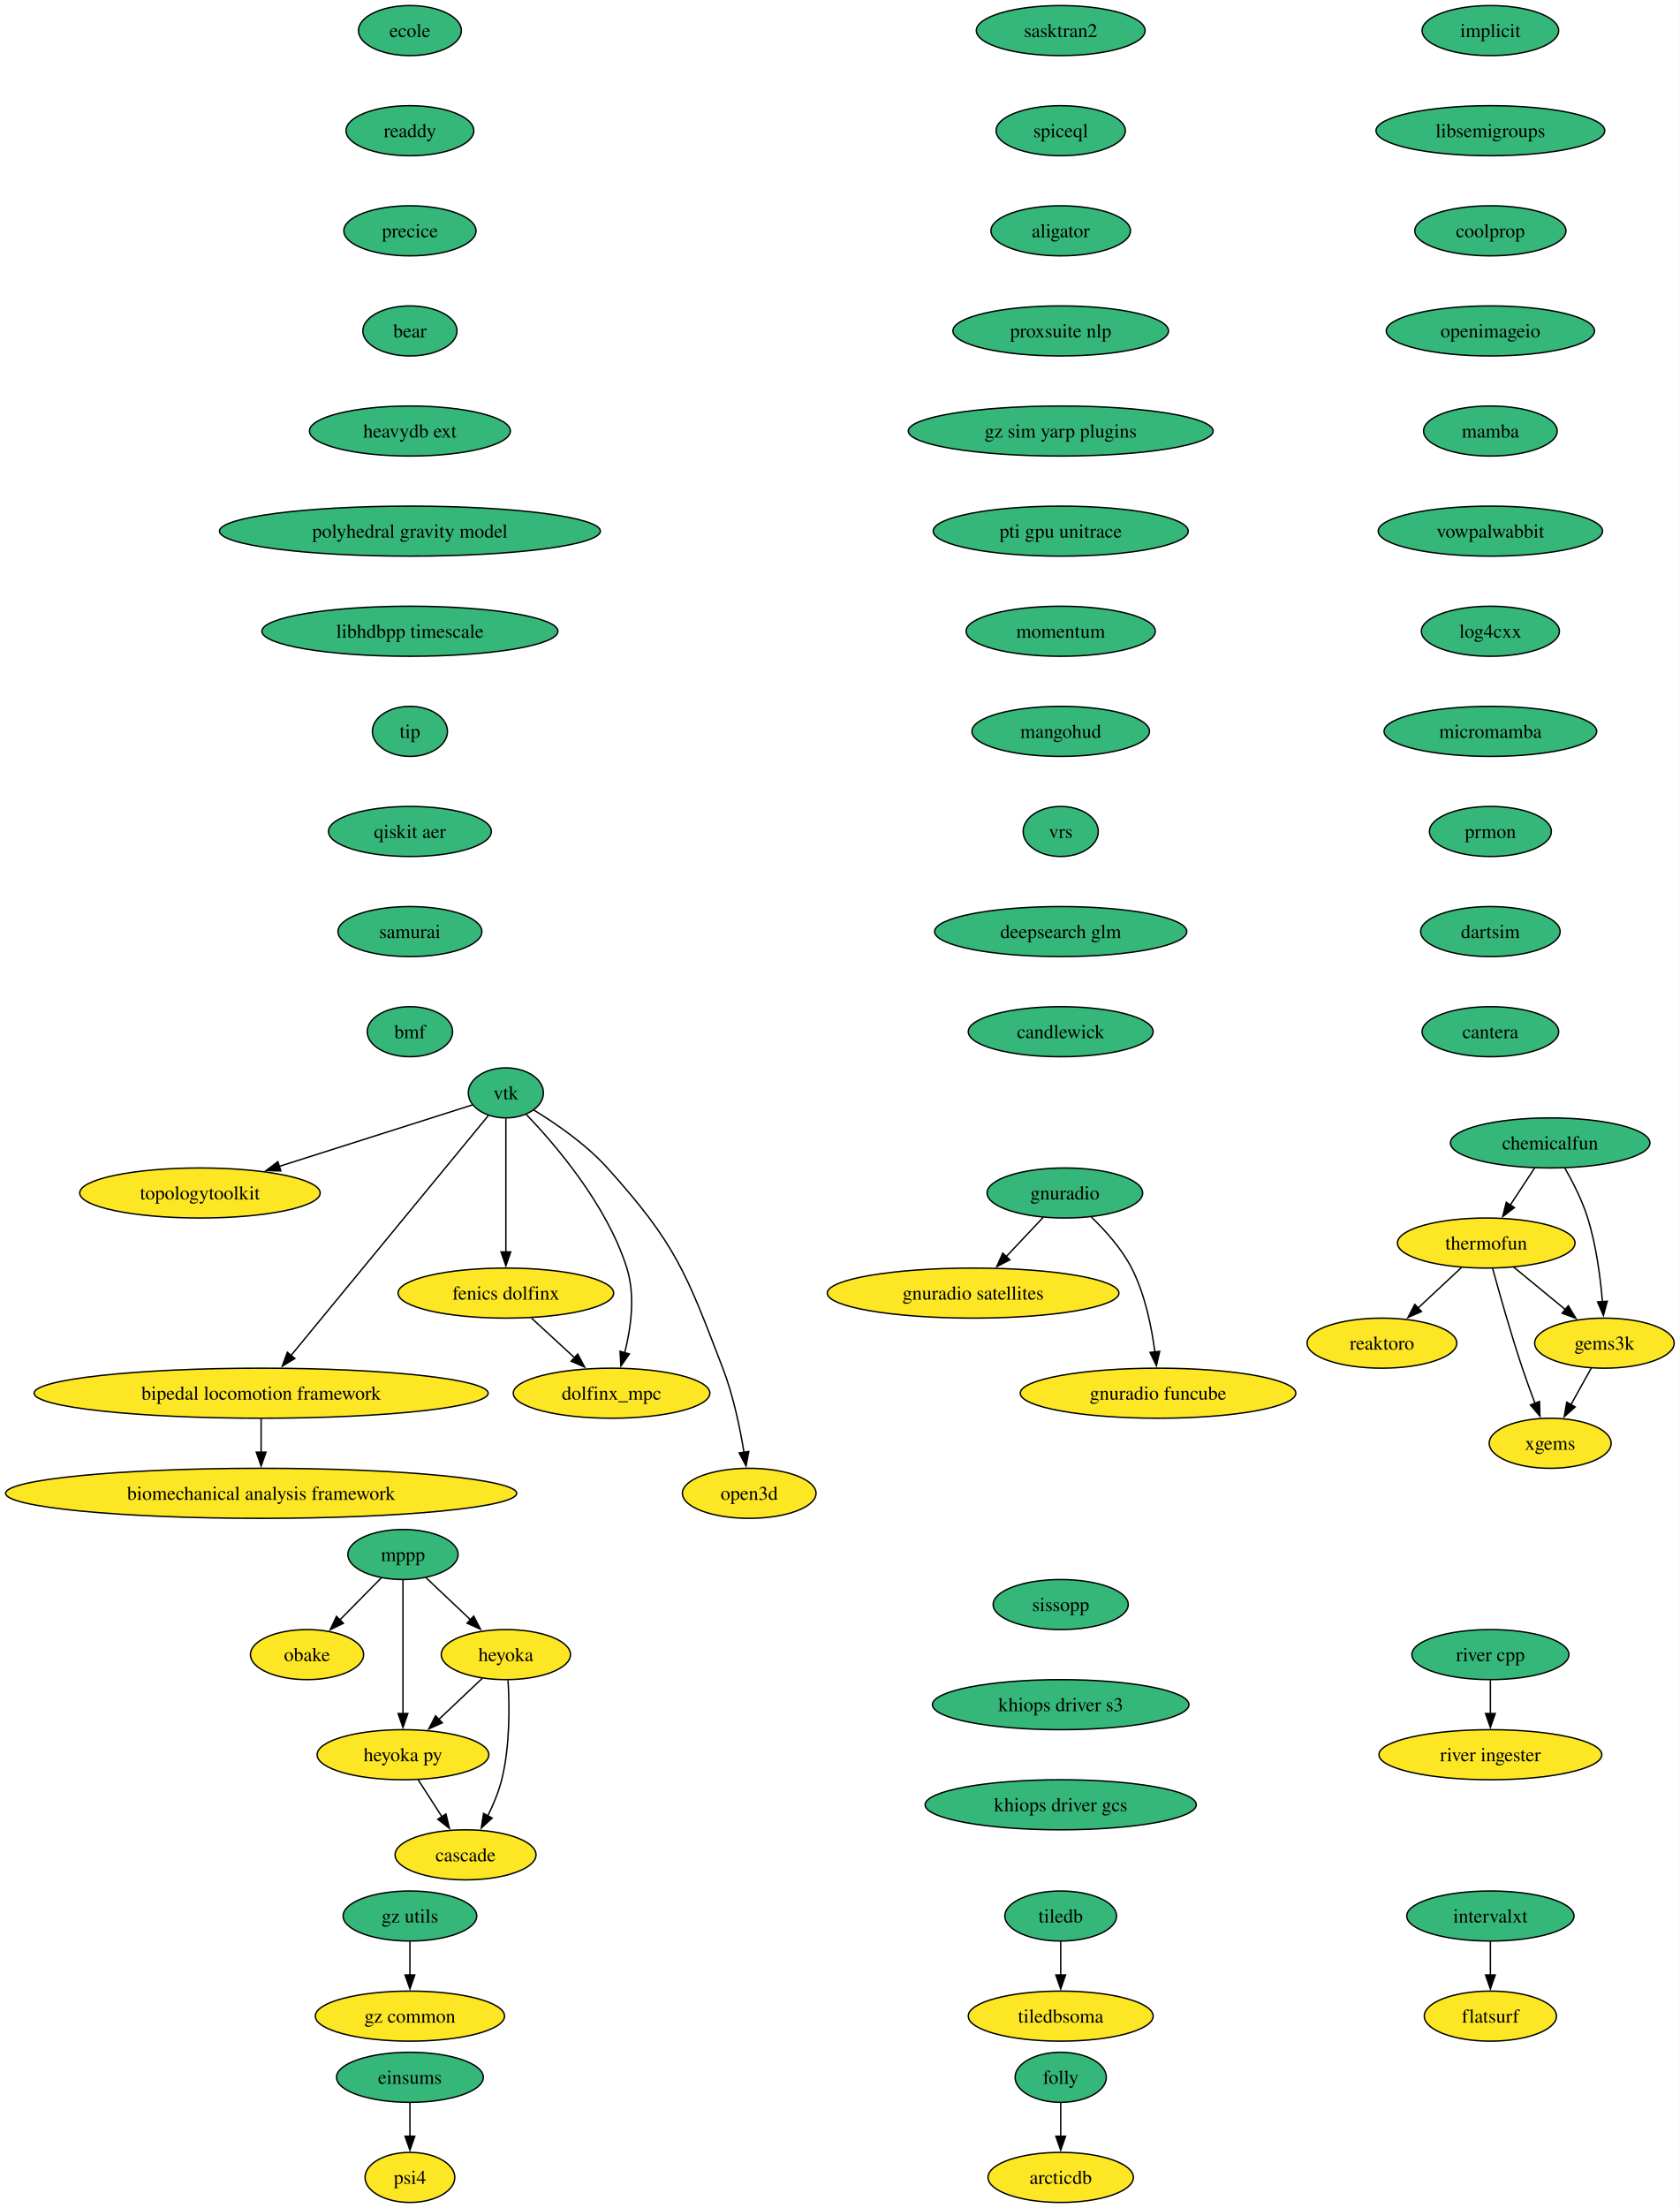
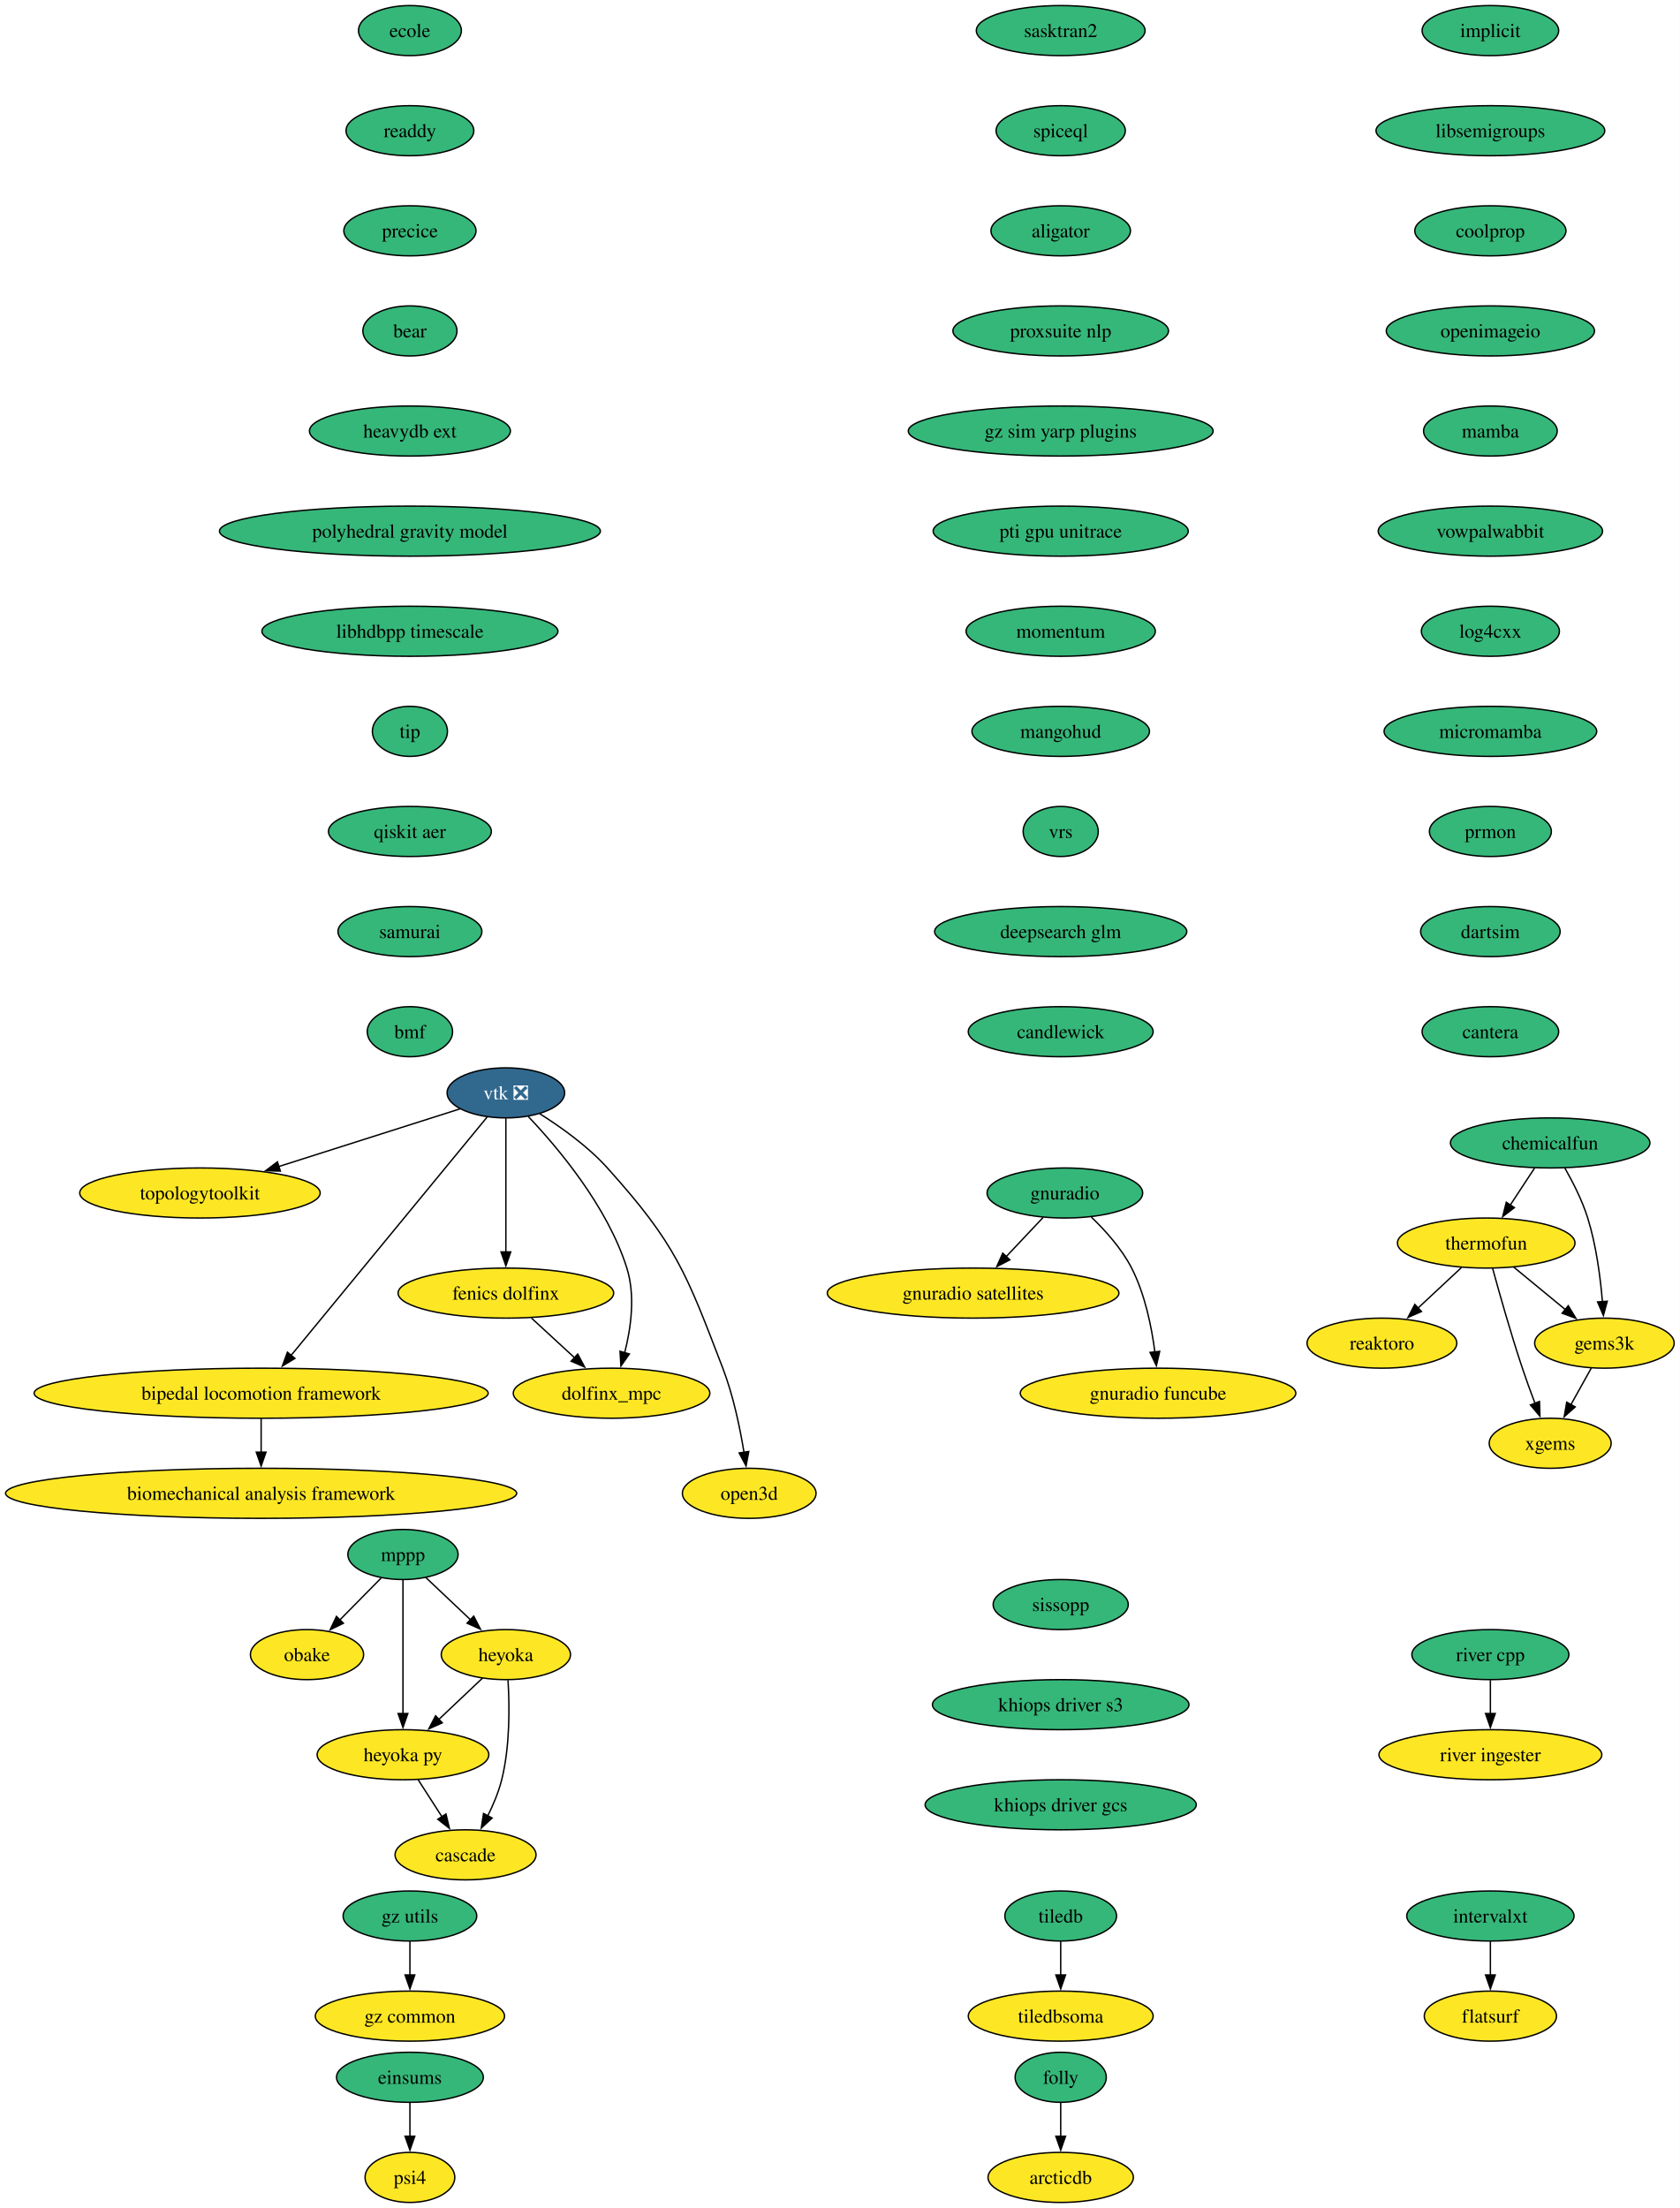
<svg xmlns="http://www.w3.org/2000/svg" xmlns:xlink="http://www.w3.org/1999/xlink" width="1208pt" height="1588pt" viewBox="0.00 0.00 1208.00 1588.00">
  <g id="graph0" class="graph" transform="scale(1 1) rotate(0) translate(4 1584)">
    <polygon fill="white" stroke="none" points="-4,4 -4,-1584 1203.94,-1584 1203.94,4 -4,4" />
    <g id="node1" class="node">
      <g id="a_node1">
        <a xlink:href="https://github.com/conda-forge/implicit-feedstock" xlink:title="implicit">
          <ellipse fill="#35b779" stroke="black" cx="1067.79" cy="-1562" rx="49.1" ry="18" />
          <text xml:space="preserve" text-anchor="middle" x="1067.79" y="-1557.33" font-family="Times,serif" font-size="14.00">implicit</text>
        </a>
      </g>
    </g>
    <g id="node2" class="node">
      <g id="a_node2">
        <a xlink:href="https://github.com/conda-forge/libsemigroups-feedstock" xlink:title="libsemigroups">
          <ellipse fill="#35b779" stroke="black" cx="1067.79" cy="-1490" rx="82.25" ry="18" />
          <text xml:space="preserve" text-anchor="middle" x="1067.79" y="-1485.33" font-family="Times,serif" font-size="14.00">libsemigroups</text>
        </a>
      </g>
    </g>
    <g id="node3" class="node">
      <g id="a_node3">
        <a xlink:href="https://github.com/conda-forge/coolprop-feedstock" xlink:title="coolprop">
          <ellipse fill="#35b779" stroke="black" cx="1067.79" cy="-1418" rx="54.36" ry="18" />
          <text xml:space="preserve" text-anchor="middle" x="1067.79" y="-1413.33" font-family="Times,serif" font-size="14.00">coolprop</text>
        </a>
      </g>
    </g>
    <g id="node18" class="node">
      <g id="a_node18">
        <a xlink:href="https://github.com/conda-forge/openimageio-feedstock" xlink:title="openimageio">
          <ellipse fill="#35b779" stroke="black" cx="1067.79" cy="-1346" rx="74.88" ry="18" />
          <text xml:space="preserve" text-anchor="middle" x="1067.79" y="-1341.33" font-family="Times,serif" font-size="14.00">openimageio</text>
        </a>
      </g>
    </g>
    <g id="node4" class="node">
      <g id="a_node4">
        <a xlink:href="https://github.com/conda-forge/mppp-feedstock" xlink:title="mppp">
          <ellipse fill="#35b779" stroke="black" cx="285.79" cy="-466" rx="39.63" ry="18" />
          <text xml:space="preserve" text-anchor="middle" x="285.79" y="-461.32" font-family="Times,serif" font-size="14.00">mppp</text>
        </a>
      </g>
    </g>
    <g id="node5" class="node">
      <g id="a_node5">
        <a xlink:href="https://github.com/conda-forge/obake-feedstock" xlink:title="obake">
          <ellipse fill="#fde725" stroke="black" cx="216.79" cy="-394" rx="40.69" ry="18" />
          <text xml:space="preserve" text-anchor="middle" x="216.79" y="-389.32" font-family="Times,serif" font-size="14.00">obake</text>
        </a>
      </g>
    </g>
    <g id="edge3" class="edge">
      <path fill="none" stroke="black" d="M270.13,-449.12C261.31,-440.17 250.12,-428.81 240.26,-418.81" />
      <polygon fill="black" stroke="black" points="242.96,-416.56 233.45,-411.9 237.97,-421.48 242.96,-416.56" />
    </g>
    <g id="node6" class="node">
      <g id="a_node6">
        <a xlink:href="https://github.com/conda-forge/heyoka-feedstock" xlink:title="heyoka">
          <ellipse fill="#fde725" stroke="black" cx="359.79" cy="-394" rx="46.47" ry="18" />
          <text xml:space="preserve" text-anchor="middle" x="359.79" y="-389.32" font-family="Times,serif" font-size="14.00">heyoka</text>
        </a>
      </g>
    </g>
    <g id="edge4" class="edge">
      <path fill="none" stroke="black" d="M302.21,-449.46C311.69,-440.5 323.8,-429.04 334.47,-418.95" />
      <polygon fill="black" stroke="black" points="336.68,-421.68 341.54,-412.26 331.87,-416.59 336.68,-421.68" />
    </g>
    <g id="node7" class="node">
      <g id="a_node7">
        <a xlink:href="https://github.com/conda-forge/heyoka.py-feedstock" xlink:title="heyoka py">
          <ellipse fill="#fde725" stroke="black" cx="285.79" cy="-322" rx="61.73" ry="18" />
          <text xml:space="preserve" text-anchor="middle" x="285.79" y="-317.32" font-family="Times,serif" font-size="14.00">heyoka py</text>
        </a>
      </g>
    </g>
    <g id="edge5" class="edge">
      <path fill="none" stroke="black" d="M285.79,-447.59C285.79,-423.61 285.79,-380.14 285.79,-351.42" />
      <polygon fill="black" stroke="black" points="289.29,-351.62 285.79,-341.62 282.29,-351.62 289.29,-351.62" />
    </g>
    <g id="edge6" class="edge">
      <path fill="none" stroke="black" d="M343,-377.12C333.73,-368.36 322.04,-357.29 311.64,-347.45" />
      <polygon fill="black" stroke="black" points="314.05,-344.92 304.38,-340.59 309.24,-350.01 314.05,-344.92" />
    </g>
    <g id="node8" class="node">
      <g id="a_node8">
        <a xlink:href="https://github.com/conda-forge/cascade-feedstock" xlink:title="cascade">
          <ellipse fill="#fde725" stroke="black" cx="330.79" cy="-250" rx="50.68" ry="18" />
          <text xml:space="preserve" text-anchor="middle" x="330.79" y="-245.32" font-family="Times,serif" font-size="14.00">cascade</text>
        </a>
      </g>
    </g>
    <g id="edge7" class="edge">
      <path fill="none" stroke="black" d="M361.33,-375.64C362.45,-357.48 362.86,-328.3 356.79,-304 354.58,-295.15 350.76,-286.05 346.72,-277.94" />
      <polygon fill="black" stroke="black" points="349.91,-276.47 342.11,-269.29 343.73,-279.76 349.91,-276.47" />
    </g>
    <g id="edge8" class="edge">
      <path fill="none" stroke="black" d="M296.68,-304.05C301.82,-296.06 308.08,-286.33 313.82,-277.4" />
      <polygon fill="black" stroke="black" points="316.71,-279.37 319.18,-269.06 310.82,-275.58 316.71,-279.37" />
    </g>
    <g id="node9" class="node">
      <g id="a_node9">
        <a xlink:href="https://github.com/conda-forge/tiledb-feedstock" xlink:title="tiledb">
          <ellipse fill="#35b779" stroke="black" cx="758.79" cy="-206" rx="40.16" ry="18" />
          <text xml:space="preserve" text-anchor="middle" x="758.79" y="-201.33" font-family="Times,serif" font-size="14.00">tiledb</text>
        </a>
      </g>
    </g>
    <g id="node10" class="node">
      <g id="a_node10">
        <a xlink:href="https://github.com/conda-forge/tiledbsoma-feedstock" xlink:title="tiledbsoma">
          <ellipse fill="#fde725" stroke="black" cx="758.79" cy="-134" rx="66.47" ry="18" />
          <text xml:space="preserve" text-anchor="middle" x="758.79" y="-129.32" font-family="Times,serif" font-size="14.00">tiledbsoma</text>
        </a>
      </g>
    </g>
    <g id="edge9" class="edge">
      <path fill="none" stroke="black" d="M758.79,-187.7C758.79,-180.41 758.79,-171.73 758.79,-163.54" />
      <polygon fill="black" stroke="black" points="762.29,-163.62 758.79,-153.62 755.29,-163.62 762.29,-163.62" />
    </g>
    <g id="node11" class="node">
      <g id="a_node11">
-         <a xlink:href="https://github.com/conda-forge/vtk-feedstock" xlink:title="vtk">
-           <ellipse fill="#35b779" stroke="black" cx="359.79" cy="-798" rx="27.01" ry="18" />
-           <text xml:space="preserve" text-anchor="middle" x="359.79" y="-793.33" font-family="Times,serif" font-size="14.00">vtk</text>
+         <a xlink:href="https://github.com/conda-forge/vtk-feedstock/pull/411" xlink:title="vtk ❎">
+           <ellipse fill="#31688e" stroke="black" cx="359.79" cy="-798" rx="42.26" ry="18" />
+           <text xml:space="preserve" text-anchor="middle" x="359.79" y="-793.33" font-family="Times,serif" font-size="14.00" fill="white">vtk ❎</text>
        </a>
      </g>
    </g>
    <g id="node12" class="node">
      <g id="a_node12">
        <a xlink:href="https://github.com/conda-forge/topologytoolkit-feedstock" xlink:title="topologytoolkit">
          <ellipse fill="#fde725" stroke="black" cx="139.79" cy="-726" rx="86.46" ry="18" />
          <text xml:space="preserve" text-anchor="middle" x="139.79" y="-721.33" font-family="Times,serif" font-size="14.00">topologytoolkit</text>
        </a>
      </g>
    </g>
    <g id="edge10" class="edge">
-       <path fill="none" stroke="black" d="M335.83,-789.38C302.7,-778.83 241.89,-759.49 196.75,-745.12" />
-       <polygon fill="black" stroke="black" points="197.96,-741.84 187.37,-742.14 195.84,-748.51 197.96,-741.84" />
+       <path fill="none" stroke="black" d="M326.85,-786.52C292.41,-775.56 237.71,-758.16 196.34,-744.99" />
+       <polygon fill="black" stroke="black" points="197.63,-741.73 187.04,-742.03 195.5,-748.4 197.63,-741.73" />
    </g>
    <g id="node13" class="node">
      <g id="a_node13">
        <a xlink:href="https://github.com/conda-forge/fenics-dolfinx-feedstock" xlink:title="fenics dolfinx">
          <ellipse fill="#fde725" stroke="black" cx="359.79" cy="-654" rx="77.52" ry="18" />
          <text xml:space="preserve" text-anchor="middle" x="359.79" y="-649.33" font-family="Times,serif" font-size="14.00">fenics dolfinx</text>
        </a>
      </g>
    </g>
    <g id="edge11" class="edge">
      <path fill="none" stroke="black" d="M359.79,-779.59C359.79,-755.61 359.79,-712.14 359.79,-683.42" />
      <polygon fill="black" stroke="black" points="363.29,-683.62 359.79,-673.62 356.29,-683.62 363.29,-683.62" />
    </g>
    <g id="node14" class="node">
      <g id="a_node14">
        <a xlink:href="https://github.com/conda-forge/bipedal-locomotion-framework-feedstock" xlink:title="bipedal locomotion framework">
          <ellipse fill="#fde725" stroke="black" cx="183.79" cy="-582" rx="163.27" ry="18" />
          <text xml:space="preserve" text-anchor="middle" x="183.79" y="-577.33" font-family="Times,serif" font-size="14.00">bipedal locomotion framework</text>
        </a>
      </g>
    </g>
    <g id="edge12" class="edge">
-       <path fill="none" stroke="black" d="M347.13,-781.61C317.27,-745.3 242.15,-653.96 205.11,-608.93" />
-       <polygon fill="black" stroke="black" points="208.04,-606.98 198.99,-601.48 202.64,-611.43 208.04,-606.98" />
+       <path fill="none" stroke="black" d="M346.27,-780.56C315.91,-743.65 242.11,-653.91 205.34,-609.21" />
+       <polygon fill="black" stroke="black" points="208.1,-607.05 199.05,-601.55 202.7,-611.5 208.1,-607.05" />
    </g>
    <g id="node15" class="node">
      <g id="a_node15">
        <a xlink:href="https://github.com/conda-forge/dolfinx_mpc-feedstock" xlink:title="dolfinx_mpc">
          <ellipse fill="#fde725" stroke="black" cx="435.79" cy="-582" rx="70.68" ry="18" />
          <text xml:space="preserve" text-anchor="middle" x="435.79" y="-577.33" font-family="Times,serif" font-size="14.00">dolfinx_mpc</text>
        </a>
      </g>
    </g>
    <g id="edge13" class="edge">
-       <path fill="none" stroke="black" d="M374.47,-782.5C395.32,-760.76 432.54,-717.41 446.79,-672 452.99,-652.23 449.77,-628.97 445.25,-611.18" />
+       <path fill="none" stroke="black" d="M375.88,-781.02C396.96,-758.83 432.86,-716.4 446.79,-672 452.99,-652.23 449.77,-628.97 445.25,-611.18" />
      <polygon fill="black" stroke="black" points="448.62,-610.23 442.51,-601.57 441.89,-612.15 448.62,-610.23" />
    </g>
    <g id="node16" class="node">
      <g id="a_node16">
        <a xlink:href="https://github.com/conda-forge/open3d-feedstock" xlink:title="open3d">
          <ellipse fill="#fde725" stroke="black" cx="534.79" cy="-510" rx="48.05" ry="18" />
          <text xml:space="preserve" text-anchor="middle" x="534.79" y="-505.32" font-family="Times,serif" font-size="14.00">open3d</text>
        </a>
      </g>
    </g>
    <g id="edge14" class="edge">
-       <path fill="none" stroke="black" d="M379.84,-785.66C395.6,-776.05 417.39,-761.11 432.79,-744 482.21,-689.09 489.31,-668.96 515.79,-600 523.29,-580.47 528.11,-557.32 531.02,-539.53" />
+       <path fill="none" stroke="black" d="M384.16,-782.99C399.41,-773.39 418.75,-759.6 432.79,-744 482.21,-689.09 489.31,-668.96 515.79,-600 523.29,-580.47 528.11,-557.32 531.02,-539.53" />
      <polygon fill="black" stroke="black" points="534.48,-540.09 532.52,-529.68 527.56,-539.04 534.48,-540.09" />
    </g>
    <g id="edge15" class="edge">
      <path fill="none" stroke="black" d="M378.19,-636.05C387.52,-627.46 399.03,-616.86 409.3,-607.4" />
      <polygon fill="black" stroke="black" points="411.46,-610.16 416.45,-600.81 406.72,-605.01 411.46,-610.16" />
    </g>
    <g id="node17" class="node">
      <g id="a_node17">
        <a xlink:href="https://github.com/conda-forge/biomechanical-analysis-framework-feedstock" xlink:title="biomechanical analysis framework">
          <ellipse fill="#fde725" stroke="black" cx="183.79" cy="-510" rx="183.79" ry="18" />
          <text xml:space="preserve" text-anchor="middle" x="183.79" y="-505.32" font-family="Times,serif" font-size="14.00">biomechanical analysis framework</text>
        </a>
      </g>
    </g>
    <g id="edge16" class="edge">
      <path fill="none" stroke="black" d="M183.79,-563.7C183.79,-556.41 183.79,-547.73 183.79,-539.54" />
      <polygon fill="black" stroke="black" points="187.29,-539.62 183.79,-529.62 180.29,-539.62 187.29,-539.62" />
    </g>
    <g id="node20" class="node">
      <g id="a_node20">
        <a xlink:href="https://github.com/conda-forge/mamba-feedstock" xlink:title="mamba">
          <ellipse fill="#35b779" stroke="black" cx="1067.79" cy="-1274" rx="48.05" ry="18" />
          <text xml:space="preserve" text-anchor="middle" x="1067.79" y="-1269.33" font-family="Times,serif" font-size="14.00">mamba</text>
        </a>
      </g>
    </g>
    <g id="node19" class="node">
      <g id="a_node19">
        <a xlink:href="https://github.com/conda-forge/reaktoro-feedstock" xlink:title="reaktoro">
          <ellipse fill="#fde725" stroke="black" cx="989.79" cy="-618" rx="53.84" ry="18" />
          <text xml:space="preserve" text-anchor="middle" x="989.79" y="-613.33" font-family="Times,serif" font-size="14.00">reaktoro</text>
        </a>
      </g>
    </g>
    <g id="node21" class="node">
      <g id="a_node21">
        <a xlink:href="https://github.com/conda-forge/vowpalwabbit-feedstock" xlink:title="vowpalwabbit">
          <ellipse fill="#35b779" stroke="black" cx="1067.79" cy="-1202" rx="80.67" ry="18" />
          <text xml:space="preserve" text-anchor="middle" x="1067.79" y="-1197.33" font-family="Times,serif" font-size="14.00">vowpalwabbit</text>
        </a>
      </g>
    </g>
    <g id="node25" class="node">
      <g id="a_node25">
        <a xlink:href="https://github.com/conda-forge/log4cxx-feedstock" xlink:title="log4cxx">
          <ellipse fill="#35b779" stroke="black" cx="1067.79" cy="-1130" rx="49.63" ry="18" />
          <text xml:space="preserve" text-anchor="middle" x="1067.79" y="-1125.33" font-family="Times,serif" font-size="14.00">log4cxx</text>
        </a>
      </g>
    </g>
    <g id="node22" class="node">
      <g id="a_node22">
        <a xlink:href="https://github.com/conda-forge/thermofun-feedstock" xlink:title="thermofun">
          <ellipse fill="#fde725" stroke="black" cx="1064.79" cy="-690" rx="63.84" ry="18" />
          <text xml:space="preserve" text-anchor="middle" x="1064.79" y="-685.33" font-family="Times,serif" font-size="14.00">thermofun</text>
        </a>
      </g>
    </g>
    <g id="edge20" class="edge">
      <path fill="none" stroke="black" d="M1047.01,-672.41C1037.67,-663.69 1026.05,-652.85 1015.72,-643.21" />
      <polygon fill="black" stroke="black" points="1018.24,-640.77 1008.54,-636.5 1013.46,-645.88 1018.24,-640.77" />
    </g>
    <g id="node23" class="node">
      <g id="a_node23">
        <a xlink:href="https://github.com/conda-forge/gems3k-feedstock" xlink:title="gems3k">
          <ellipse fill="#fde725" stroke="black" cx="1149.79" cy="-618" rx="50.16" ry="18" />
          <text xml:space="preserve" text-anchor="middle" x="1149.79" y="-613.33" font-family="Times,serif" font-size="14.00">gems3k</text>
        </a>
      </g>
    </g>
    <g id="edge21" class="edge">
      <path fill="none" stroke="black" d="M1084.5,-672.76C1095.52,-663.69 1109.45,-652.22 1121.6,-642.21" />
      <polygon fill="black" stroke="black" points="1123.81,-644.93 1129.3,-635.87 1119.36,-639.52 1123.81,-644.93" />
    </g>
    <g id="node24" class="node">
      <g id="a_node24">
        <a xlink:href="https://github.com/conda-forge/xgems-feedstock" xlink:title="xgems">
          <ellipse fill="#fde725" stroke="black" cx="1110.79" cy="-546" rx="43.84" ry="18" />
          <text xml:space="preserve" text-anchor="middle" x="1110.79" y="-541.33" font-family="Times,serif" font-size="14.00">xgems</text>
        </a>
      </g>
    </g>
    <g id="edge22" class="edge">
      <path fill="none" stroke="black" d="M1069.39,-671.82C1074.31,-653.8 1082.52,-624.73 1090.79,-600 1093.57,-591.66 1096.85,-582.69 1099.94,-574.54" />
      <polygon fill="black" stroke="black" points="1103.1,-576.07 1103.42,-565.48 1096.57,-573.56 1103.1,-576.07" />
    </g>
    <g id="edge23" class="edge">
      <path fill="none" stroke="black" d="M1140.35,-600.05C1135.94,-592.14 1130.59,-582.54 1125.66,-573.69" />
      <polygon fill="black" stroke="black" points="1128.8,-572.14 1120.88,-565.11 1122.69,-575.55 1128.8,-572.14" />
    </g>
    <g id="node26" class="node">
      <g id="a_node26">
        <a xlink:href="https://github.com/conda-forge/micromamba-feedstock" xlink:title="micromamba">
          <ellipse fill="#35b779" stroke="black" cx="1067.79" cy="-1058" rx="76.46" ry="18" />
          <text xml:space="preserve" text-anchor="middle" x="1067.79" y="-1053.33" font-family="Times,serif" font-size="14.00">micromamba</text>
        </a>
      </g>
    </g>
    <g id="node30" class="node">
      <g id="a_node30">
        <a xlink:href="https://github.com/conda-forge/prmon-feedstock" xlink:title="prmon">
          <ellipse fill="#35b779" stroke="black" cx="1067.79" cy="-986" rx="43.84" ry="18" />
          <text xml:space="preserve" text-anchor="middle" x="1067.79" y="-981.33" font-family="Times,serif" font-size="14.00">prmon</text>
        </a>
      </g>
    </g>
    <g id="node27" class="node">
      <g id="a_node27">
        <a xlink:href="https://github.com/conda-forge/gnuradio-feedstock" xlink:title="gnuradio">
          <ellipse fill="#35b779" stroke="black" cx="761.79" cy="-726" rx="55.94" ry="18" />
          <text xml:space="preserve" text-anchor="middle" x="761.79" y="-721.33" font-family="Times,serif" font-size="14.00">gnuradio</text>
        </a>
      </g>
    </g>
    <g id="node28" class="node">
      <g id="a_node28">
        <a xlink:href="https://github.com/conda-forge/gnuradio-satellites-feedstock" xlink:title="gnuradio satellites">
          <ellipse fill="#fde725" stroke="black" cx="695.79" cy="-654" rx="104.87" ry="18" />
          <text xml:space="preserve" text-anchor="middle" x="695.79" y="-649.33" font-family="Times,serif" font-size="14.00">gnuradio satellites</text>
        </a>
      </g>
    </g>
    <g id="edge26" class="edge">
      <path fill="none" stroke="black" d="M746.15,-708.41C738.21,-699.99 728.4,-689.58 719.55,-680.2" />
      <polygon fill="black" stroke="black" points="722.22,-677.93 712.81,-673.06 717.13,-682.73 722.22,-677.93" />
    </g>
    <g id="node29" class="node">
      <g id="a_node29">
        <a xlink:href="https://github.com/conda-forge/gnuradio-funcube-feedstock" xlink:title="gnuradio funcube">
          <ellipse fill="#fde725" stroke="black" cx="828.79" cy="-582" rx="99.08" ry="18" />
          <text xml:space="preserve" text-anchor="middle" x="828.79" y="-577.33" font-family="Times,serif" font-size="14.00">gnuradio funcube</text>
        </a>
      </g>
    </g>
    <g id="edge27" class="edge">
      <path fill="none" stroke="black" d="M780.84,-708.65C790.92,-698.98 802.66,-685.92 809.79,-672 819.43,-653.17 824.18,-629.69 826.52,-611.58" />
      <polygon fill="black" stroke="black" points="829.98,-612.11 827.6,-601.79 823.03,-611.35 829.98,-612.11" />
    </g>
    <g id="node31" class="node">
      <g id="a_node31">
        <a xlink:href="https://github.com/conda-forge/dartsim-feedstock" xlink:title="dartsim">
          <ellipse fill="#35b779" stroke="black" cx="1067.79" cy="-914" rx="50.16" ry="18" />
          <text xml:space="preserve" text-anchor="middle" x="1067.79" y="-909.33" font-family="Times,serif" font-size="14.00">dartsim</text>
        </a>
      </g>
    </g>
    <g id="node32" class="node">
      <g id="a_node32">
        <a xlink:href="https://github.com/conda-forge/cantera-feedstock" xlink:title="cantera">
          <ellipse fill="#35b779" stroke="black" cx="1067.79" cy="-842" rx="49.1" ry="18" />
          <text xml:space="preserve" text-anchor="middle" x="1067.79" y="-837.33" font-family="Times,serif" font-size="14.00">cantera</text>
        </a>
      </g>
    </g>
    <g id="node33" class="node">
      <g id="a_node33">
        <a xlink:href="https://github.com/conda-forge/ecole-feedstock" xlink:title="ecole">
          <ellipse fill="#35b779" stroke="black" cx="290.79" cy="-1562" rx="37" ry="18" />
          <text xml:space="preserve" text-anchor="middle" x="290.79" y="-1557.33" font-family="Times,serif" font-size="14.00">ecole</text>
        </a>
      </g>
    </g>
    <g id="node34" class="node">
      <g id="a_node34">
        <a xlink:href="https://github.com/conda-forge/readdy-feedstock" xlink:title="readdy">
          <ellipse fill="#35b779" stroke="black" cx="290.79" cy="-1490" rx="45.95" ry="18" />
          <text xml:space="preserve" text-anchor="middle" x="290.79" y="-1485.33" font-family="Times,serif" font-size="14.00">readdy</text>
        </a>
      </g>
    </g>
    <g id="node39" class="node">
      <g id="a_node39">
        <a xlink:href="https://github.com/conda-forge/precice-feedstock" xlink:title="precice">
          <ellipse fill="#35b779" stroke="black" cx="290.79" cy="-1418" rx="47.53" ry="18" />
          <text xml:space="preserve" text-anchor="middle" x="290.79" y="-1413.33" font-family="Times,serif" font-size="14.00">precice</text>
        </a>
      </g>
    </g>
    <g id="node35" class="node">
      <g id="a_node35">
        <a xlink:href="https://github.com/conda-forge/folly-feedstock" xlink:title="folly">
          <ellipse fill="#35b779" stroke="black" cx="758.79" cy="-90" rx="32.79" ry="18" />
          <text xml:space="preserve" text-anchor="middle" x="758.79" y="-85.33" font-family="Times,serif" font-size="14.00">folly</text>
        </a>
      </g>
    </g>
    <g id="node36" class="node">
      <g id="a_node36">
        <a xlink:href="https://github.com/conda-forge/arcticdb-feedstock" xlink:title="arcticdb">
          <ellipse fill="#fde725" stroke="black" cx="758.79" cy="-18" rx="52.26" ry="18" />
          <text xml:space="preserve" text-anchor="middle" x="758.79" y="-13.32" font-family="Times,serif" font-size="14.00">arcticdb</text>
        </a>
      </g>
    </g>
    <g id="edge32" class="edge">
      <path fill="none" stroke="black" d="M758.79,-71.7C758.79,-64.41 758.79,-55.73 758.79,-47.54" />
      <polygon fill="black" stroke="black" points="762.29,-47.62 758.79,-37.62 755.29,-47.62 762.29,-47.62" />
    </g>
    <g id="node37" class="node">
      <g id="a_node37">
        <a xlink:href="https://github.com/conda-forge/intervalxt-feedstock" xlink:title="intervalxt">
          <ellipse fill="#35b779" stroke="black" cx="1067.79" cy="-206" rx="60.15" ry="18" />
          <text xml:space="preserve" text-anchor="middle" x="1067.79" y="-201.33" font-family="Times,serif" font-size="14.00">intervalxt</text>
        </a>
      </g>
    </g>
    <g id="node38" class="node">
      <g id="a_node38">
        <a xlink:href="https://github.com/conda-forge/flatsurf-feedstock" xlink:title="flatsurf">
          <ellipse fill="#fde725" stroke="black" cx="1067.79" cy="-134" rx="47.53" ry="18" />
          <text xml:space="preserve" text-anchor="middle" x="1067.79" y="-129.32" font-family="Times,serif" font-size="14.00">flatsurf</text>
        </a>
      </g>
    </g>
    <g id="edge33" class="edge">
      <path fill="none" stroke="black" d="M1067.79,-187.7C1067.79,-180.41 1067.79,-171.73 1067.79,-163.54" />
      <polygon fill="black" stroke="black" points="1071.29,-163.62 1067.79,-153.62 1064.29,-163.62 1071.29,-163.62" />
    </g>
    <g id="node40" class="node">
      <g id="a_node40">
        <a xlink:href="https://github.com/conda-forge/bear-feedstock" xlink:title="bear">
          <ellipse fill="#35b779" stroke="black" cx="290.79" cy="-1346" rx="33.85" ry="18" />
          <text xml:space="preserve" text-anchor="middle" x="290.79" y="-1341.33" font-family="Times,serif" font-size="14.00">bear</text>
        </a>
      </g>
    </g>
    <g id="node41" class="node">
      <g id="a_node41">
        <a xlink:href="https://github.com/conda-forge/heavydb-ext-feedstock" xlink:title="heavydb ext">
          <ellipse fill="#35b779" stroke="black" cx="290.79" cy="-1274" rx="72.25" ry="18" />
          <text xml:space="preserve" text-anchor="middle" x="290.79" y="-1269.33" font-family="Times,serif" font-size="14.00">heavydb ext</text>
        </a>
      </g>
    </g>
    <g id="node45" class="node">
      <g id="a_node45">
        <a xlink:href="https://github.com/conda-forge/polyhedral-gravity-model-feedstock" xlink:title="polyhedral gravity model">
          <ellipse fill="#35b779" stroke="black" cx="290.79" cy="-1202" rx="136.97" ry="18" />
          <text xml:space="preserve" text-anchor="middle" x="290.79" y="-1197.33" font-family="Times,serif" font-size="14.00">polyhedral gravity model</text>
        </a>
      </g>
    </g>
    <g id="node42" class="node">
      <g id="a_node42">
        <a xlink:href="https://github.com/conda-forge/chemicalfun-feedstock" xlink:title="chemicalfun">
          <ellipse fill="#35b779" stroke="black" cx="1110.79" cy="-762" rx="71.73" ry="18" />
          <text xml:space="preserve" text-anchor="middle" x="1110.79" y="-757.33" font-family="Times,serif" font-size="14.00">chemicalfun</text>
        </a>
      </g>
    </g>
    <g id="edge37" class="edge">
      <path fill="none" stroke="black" d="M1099.65,-744.05C1094.4,-736.06 1088.01,-726.33 1082.14,-717.4" />
      <polygon fill="black" stroke="black" points="1085.07,-715.49 1076.65,-709.05 1079.22,-719.33 1085.07,-715.49" />
    </g>
    <g id="edge38" class="edge">
      <path fill="none" stroke="black" d="M1121.33,-743.96C1127.1,-733.87 1133.85,-720.62 1137.79,-708 1143.9,-688.41 1146.9,-665.44 1148.37,-647.74" />
      <polygon fill="black" stroke="black" points="1151.85,-648.16 1149.06,-637.94 1144.87,-647.67 1151.85,-648.16" />
    </g>
    <g id="node43" class="node">
      <g id="a_node43">
        <a xlink:href="https://github.com/conda-forge/river-cpp-feedstock" xlink:title="river cpp">
          <ellipse fill="#35b779" stroke="black" cx="1067.79" cy="-394" rx="56.47" ry="18" />
          <text xml:space="preserve" text-anchor="middle" x="1067.79" y="-389.32" font-family="Times,serif" font-size="14.00">river cpp</text>
        </a>
      </g>
    </g>
    <g id="node44" class="node">
      <g id="a_node44">
        <a xlink:href="https://github.com/conda-forge/river-ingester-feedstock" xlink:title="river ingester">
          <ellipse fill="#fde725" stroke="black" cx="1067.79" cy="-322" rx="80.14" ry="18" />
          <text xml:space="preserve" text-anchor="middle" x="1067.79" y="-317.32" font-family="Times,serif" font-size="14.00">river ingester</text>
        </a>
      </g>
    </g>
    <g id="edge39" class="edge">
      <path fill="none" stroke="black" d="M1067.79,-375.7C1067.79,-368.41 1067.79,-359.73 1067.79,-351.54" />
      <polygon fill="black" stroke="black" points="1071.29,-351.62 1067.79,-341.62 1064.29,-351.62 1071.29,-351.62" />
    </g>
    <g id="node46" class="node">
      <g id="a_node46">
        <a xlink:href="https://github.com/conda-forge/libhdbpp-timescale-feedstock" xlink:title="libhdbpp timescale">
          <ellipse fill="#35b779" stroke="black" cx="290.79" cy="-1130" rx="106.45" ry="18" />
          <text xml:space="preserve" text-anchor="middle" x="290.79" y="-1125.33" font-family="Times,serif" font-size="14.00">libhdbpp timescale</text>
        </a>
      </g>
    </g>
    <g id="node49" class="node">
      <g id="a_node49">
        <a xlink:href="https://github.com/conda-forge/tip-feedstock" xlink:title="tip">
          <ellipse fill="#35b779" stroke="black" cx="290.79" cy="-1058" rx="27" ry="18" />
          <text xml:space="preserve" text-anchor="middle" x="290.79" y="-1053.33" font-family="Times,serif" font-size="14.00">tip</text>
        </a>
      </g>
    </g>
    <g id="node47" class="node">
      <g id="a_node47">
        <a xlink:href="https://github.com/conda-forge/gz-utils-feedstock" xlink:title="gz utils">
          <ellipse fill="#35b779" stroke="black" cx="290.79" cy="-206" rx="48.05" ry="18" />
          <text xml:space="preserve" text-anchor="middle" x="290.79" y="-201.33" font-family="Times,serif" font-size="14.00">gz utils</text>
        </a>
      </g>
    </g>
    <g id="node48" class="node">
      <g id="a_node48">
        <a xlink:href="https://github.com/conda-forge/gz-common-feedstock" xlink:title="gz common">
          <ellipse fill="#fde725" stroke="black" cx="290.79" cy="-134" rx="68.04" ry="18" />
          <text xml:space="preserve" text-anchor="middle" x="290.79" y="-129.32" font-family="Times,serif" font-size="14.00">gz common</text>
        </a>
      </g>
    </g>
    <g id="edge42" class="edge">
      <path fill="none" stroke="black" d="M290.79,-187.7C290.79,-180.41 290.79,-171.73 290.79,-163.54" />
      <polygon fill="black" stroke="black" points="294.29,-163.62 290.79,-153.62 287.29,-163.62 294.29,-163.62" />
    </g>
    <g id="node50" class="node">
      <g id="a_node50">
        <a xlink:href="https://github.com/conda-forge/qiskit-aer-feedstock" xlink:title="qiskit aer">
          <ellipse fill="#35b779" stroke="black" cx="290.79" cy="-986" rx="58.57" ry="18" />
          <text xml:space="preserve" text-anchor="middle" x="290.79" y="-981.33" font-family="Times,serif" font-size="14.00">qiskit aer</text>
        </a>
      </g>
    </g>
    <g id="node51" class="node">
      <g id="a_node51">
        <a xlink:href="https://github.com/conda-forge/samurai-feedstock" xlink:title="samurai">
          <ellipse fill="#35b779" stroke="black" cx="290.79" cy="-914" rx="51.74" ry="18" />
          <text xml:space="preserve" text-anchor="middle" x="290.79" y="-909.33" font-family="Times,serif" font-size="14.00">samurai</text>
        </a>
      </g>
    </g>
    <g id="node52" class="node">
      <g id="a_node52">
        <a xlink:href="https://github.com/conda-forge/bmf-feedstock" xlink:title="bmf">
          <ellipse fill="#35b779" stroke="black" cx="290.79" cy="-842" rx="30.69" ry="18" />
          <text xml:space="preserve" text-anchor="middle" x="290.79" y="-837.33" font-family="Times,serif" font-size="14.00">bmf</text>
        </a>
      </g>
    </g>
    <g id="node53" class="node">
      <g id="a_node53">
        <a xlink:href="https://github.com/conda-forge/psi4-feedstock" xlink:title="psi4">
          <ellipse fill="#fde725" stroke="black" cx="290.79" cy="-18" rx="32.27" ry="18" />
          <text xml:space="preserve" text-anchor="middle" x="290.79" y="-13.32" font-family="Times,serif" font-size="14.00">psi4</text>
        </a>
      </g>
    </g>
    <g id="node54" class="node">
      <g id="a_node54">
        <a xlink:href="https://github.com/conda-forge/einsums-feedstock" xlink:title="einsums">
          <ellipse fill="#35b779" stroke="black" cx="290.79" cy="-90" rx="52.79" ry="18" />
          <text xml:space="preserve" text-anchor="middle" x="290.79" y="-85.33" font-family="Times,serif" font-size="14.00">einsums</text>
        </a>
      </g>
    </g>
    <g id="edge47" class="edge">
      <path fill="none" stroke="black" d="M290.79,-71.7C290.79,-64.41 290.79,-55.73 290.79,-47.54" />
      <polygon fill="black" stroke="black" points="294.29,-47.62 290.79,-37.62 287.29,-47.62 294.29,-47.62" />
    </g>
    <g id="node55" class="node">
      <g id="a_node55">
        <a xlink:href="https://github.com/conda-forge/sasktran2-feedstock" xlink:title="sasktran2">
          <ellipse fill="#35b779" stroke="black" cx="758.79" cy="-1562" rx="60.68" ry="18" />
          <text xml:space="preserve" text-anchor="middle" x="758.79" y="-1557.33" font-family="Times,serif" font-size="14.00">sasktran2</text>
        </a>
      </g>
    </g>
    <g id="node56" class="node">
      <g id="a_node56">
        <a xlink:href="https://github.com/conda-forge/spiceql-feedstock" xlink:title="spiceql">
          <ellipse fill="#35b779" stroke="black" cx="758.79" cy="-1490" rx="46.47" ry="18" />
          <text xml:space="preserve" text-anchor="middle" x="758.79" y="-1485.33" font-family="Times,serif" font-size="14.00">spiceql</text>
        </a>
      </g>
    </g>
    <g id="node57" class="node">
      <g id="a_node57">
        <a xlink:href="https://github.com/conda-forge/aligator-feedstock" xlink:title="aligator">
          <ellipse fill="#35b779" stroke="black" cx="758.79" cy="-1418" rx="50.16" ry="18" />
          <text xml:space="preserve" text-anchor="middle" x="758.79" y="-1413.33" font-family="Times,serif" font-size="14.00">aligator</text>
        </a>
      </g>
    </g>
    <g id="node58" class="node">
      <g id="a_node58">
        <a xlink:href="https://github.com/conda-forge/proxsuite-nlp-feedstock" xlink:title="proxsuite nlp">
          <ellipse fill="#35b779" stroke="black" cx="758.79" cy="-1346" rx="77.52" ry="18" />
          <text xml:space="preserve" text-anchor="middle" x="758.79" y="-1341.33" font-family="Times,serif" font-size="14.00">proxsuite nlp</text>
        </a>
      </g>
    </g>
    <g id="node59" class="node">
      <g id="a_node59">
        <a xlink:href="https://github.com/conda-forge/gz-sim-yarp-plugins-feedstock" xlink:title="gz sim yarp plugins">
          <ellipse fill="#35b779" stroke="black" cx="758.79" cy="-1274" rx="109.61" ry="18" />
          <text xml:space="preserve" text-anchor="middle" x="758.79" y="-1269.33" font-family="Times,serif" font-size="14.00">gz sim yarp plugins</text>
        </a>
      </g>
    </g>
    <g id="node60" class="node">
      <g id="a_node60">
        <a xlink:href="https://github.com/conda-forge/pti-gpu-unitrace-feedstock" xlink:title="pti gpu unitrace">
          <ellipse fill="#35b779" stroke="black" cx="758.79" cy="-1202" rx="91.72" ry="18" />
          <text xml:space="preserve" text-anchor="middle" x="758.79" y="-1197.33" font-family="Times,serif" font-size="14.00">pti gpu unitrace</text>
        </a>
      </g>
    </g>
    <g id="node61" class="node">
      <g id="a_node61">
        <a xlink:href="https://github.com/conda-forge/momentum-feedstock" xlink:title="momentum">
          <ellipse fill="#35b779" stroke="black" cx="758.79" cy="-1130" rx="68.04" ry="18" />
          <text xml:space="preserve" text-anchor="middle" x="758.79" y="-1125.33" font-family="Times,serif" font-size="14.00">momentum</text>
        </a>
      </g>
    </g>
    <g id="node62" class="node">
      <g id="a_node62">
        <a xlink:href="https://github.com/conda-forge/mangohud-feedstock" xlink:title="mangohud">
          <ellipse fill="#35b779" stroke="black" cx="758.79" cy="-1058" rx="63.84" ry="18" />
          <text xml:space="preserve" text-anchor="middle" x="758.79" y="-1053.33" font-family="Times,serif" font-size="14.00">mangohud</text>
        </a>
      </g>
    </g>
    <g id="node63" class="node">
      <g id="a_node63">
        <a xlink:href="https://github.com/conda-forge/vrs-feedstock" xlink:title="vrs">
          <ellipse fill="#35b779" stroke="black" cx="758.79" cy="-986" rx="27.01" ry="18" />
          <text xml:space="preserve" text-anchor="middle" x="758.79" y="-981.33" font-family="Times,serif" font-size="14.00">vrs</text>
        </a>
      </g>
    </g>
    <g id="node64" class="node">
      <g id="a_node64">
        <a xlink:href="https://github.com/conda-forge/deepsearch-glm-feedstock" xlink:title="deepsearch glm">
          <ellipse fill="#35b779" stroke="black" cx="758.79" cy="-914" rx="90.67" ry="18" />
          <text xml:space="preserve" text-anchor="middle" x="758.79" y="-909.33" font-family="Times,serif" font-size="14.00">deepsearch glm</text>
        </a>
      </g>
    </g>
    <g id="node65" class="node">
      <g id="a_node65">
        <a xlink:href="https://github.com/conda-forge/candlewick-feedstock" xlink:title="candlewick">
          <ellipse fill="#35b779" stroke="black" cx="758.79" cy="-842" rx="66.47" ry="18" />
          <text xml:space="preserve" text-anchor="middle" x="758.79" y="-837.33" font-family="Times,serif" font-size="14.00">candlewick</text>
        </a>
      </g>
    </g>
    <g id="node66" class="node">
      <g id="a_node66">
        <a xlink:href="https://github.com/conda-forge/sissopp-feedstock" xlink:title="sissopp">
          <ellipse fill="#35b779" stroke="black" cx="758.79" cy="-430" rx="48.58" ry="18" />
          <text xml:space="preserve" text-anchor="middle" x="758.79" y="-425.32" font-family="Times,serif" font-size="14.00">sissopp</text>
        </a>
      </g>
    </g>
    <g id="node67" class="node">
      <g id="a_node67">
        <a xlink:href="https://github.com/conda-forge/khiops-driver-s3-feedstock" xlink:title="khiops driver s3">
          <ellipse fill="#35b779" stroke="black" cx="758.79" cy="-358" rx="92.25" ry="18" />
          <text xml:space="preserve" text-anchor="middle" x="758.79" y="-353.32" font-family="Times,serif" font-size="14.00">khiops driver s3</text>
        </a>
      </g>
    </g>
    <g id="node68" class="node">
      <g id="a_node68">
        <a xlink:href="https://github.com/conda-forge/khiops-driver-gcs-feedstock" xlink:title="khiops driver gcs">
          <ellipse fill="#35b779" stroke="black" cx="758.79" cy="-286" rx="97.51" ry="18" />
          <text xml:space="preserve" text-anchor="middle" x="758.79" y="-281.32" font-family="Times,serif" font-size="14.00">khiops driver gcs</text>
        </a>
      </g>
    </g>
  </g>
</svg>
